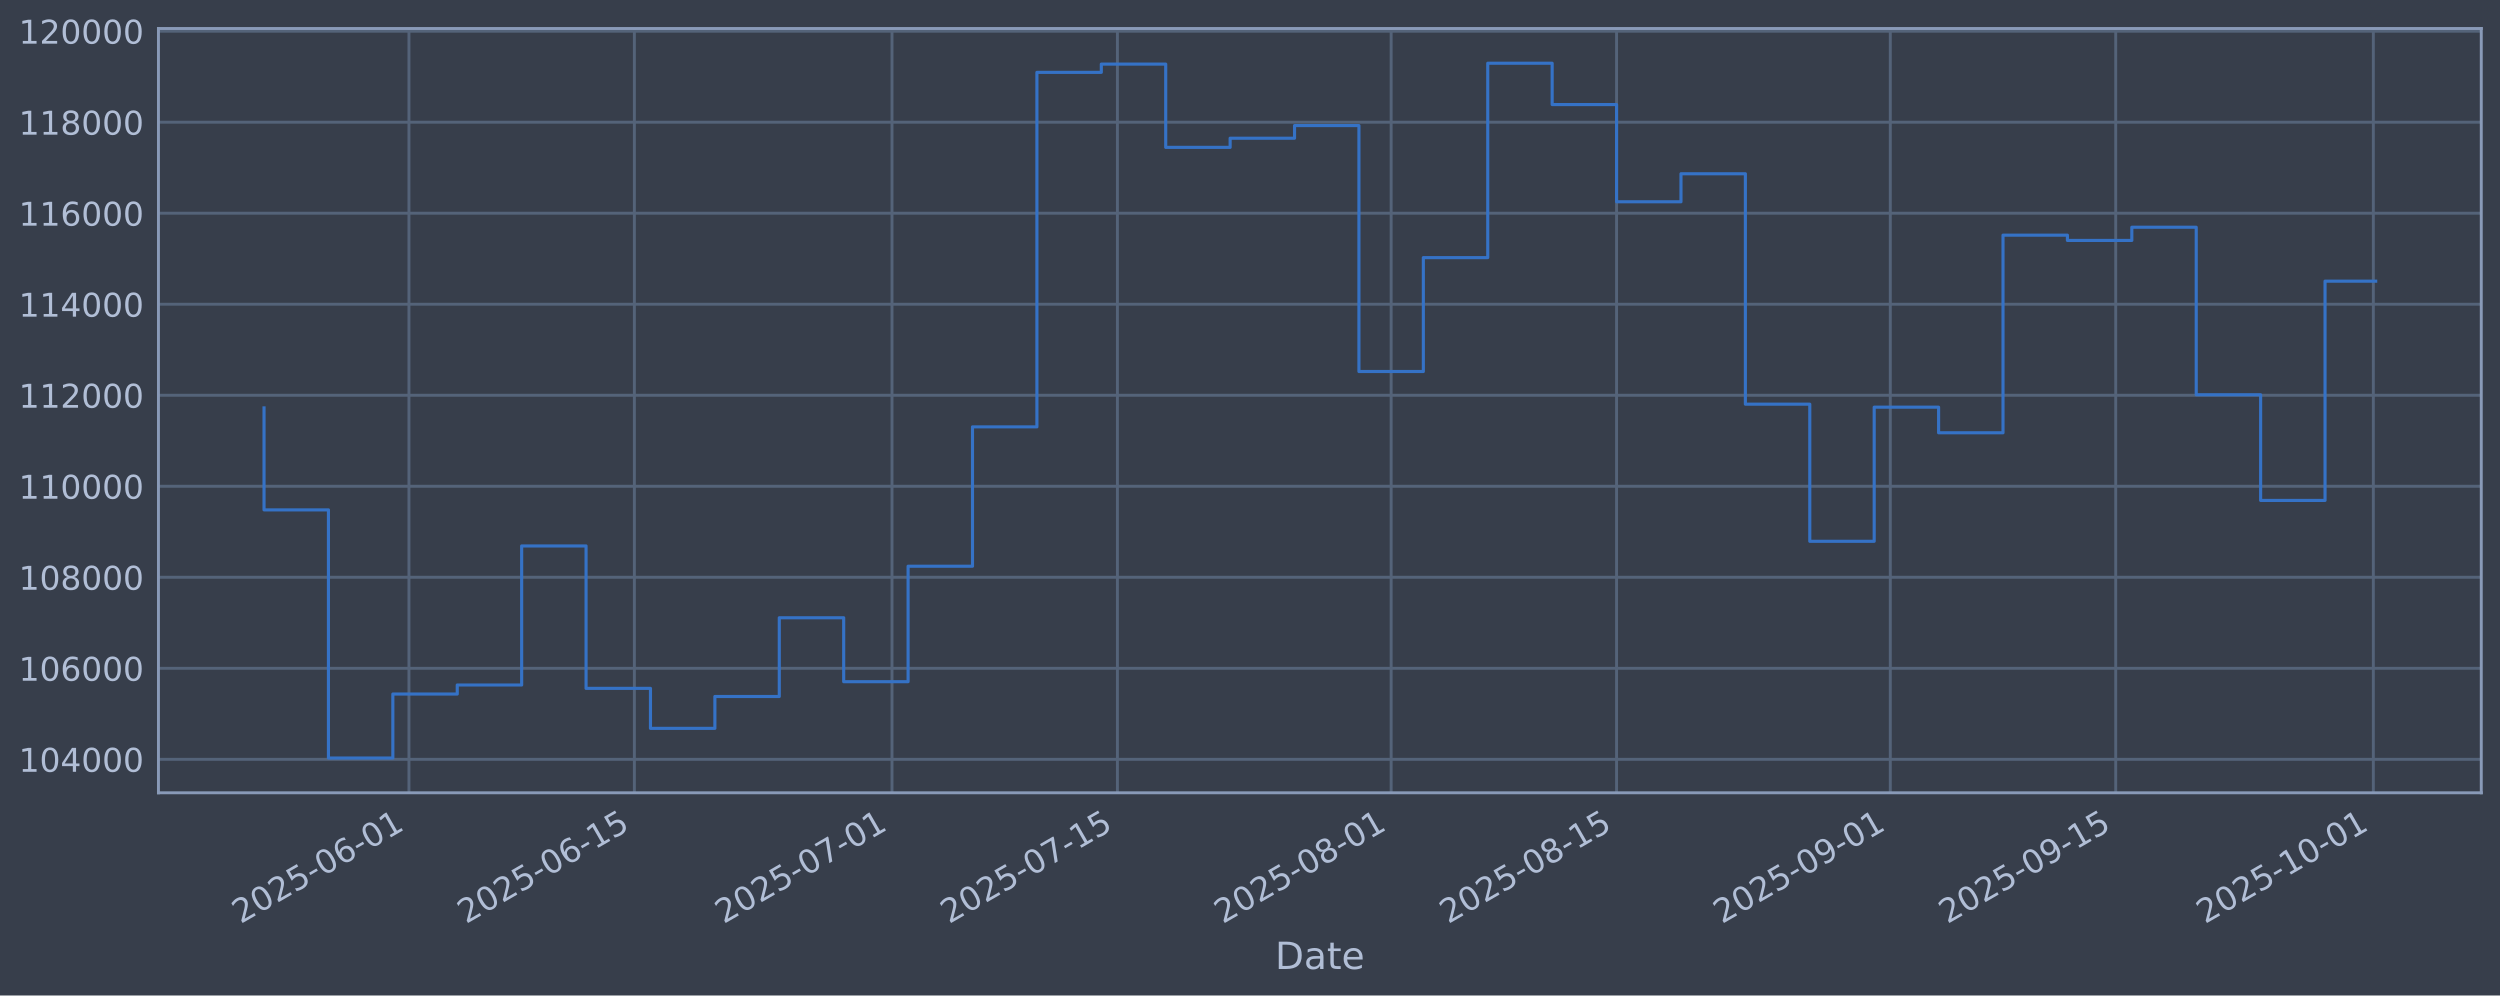
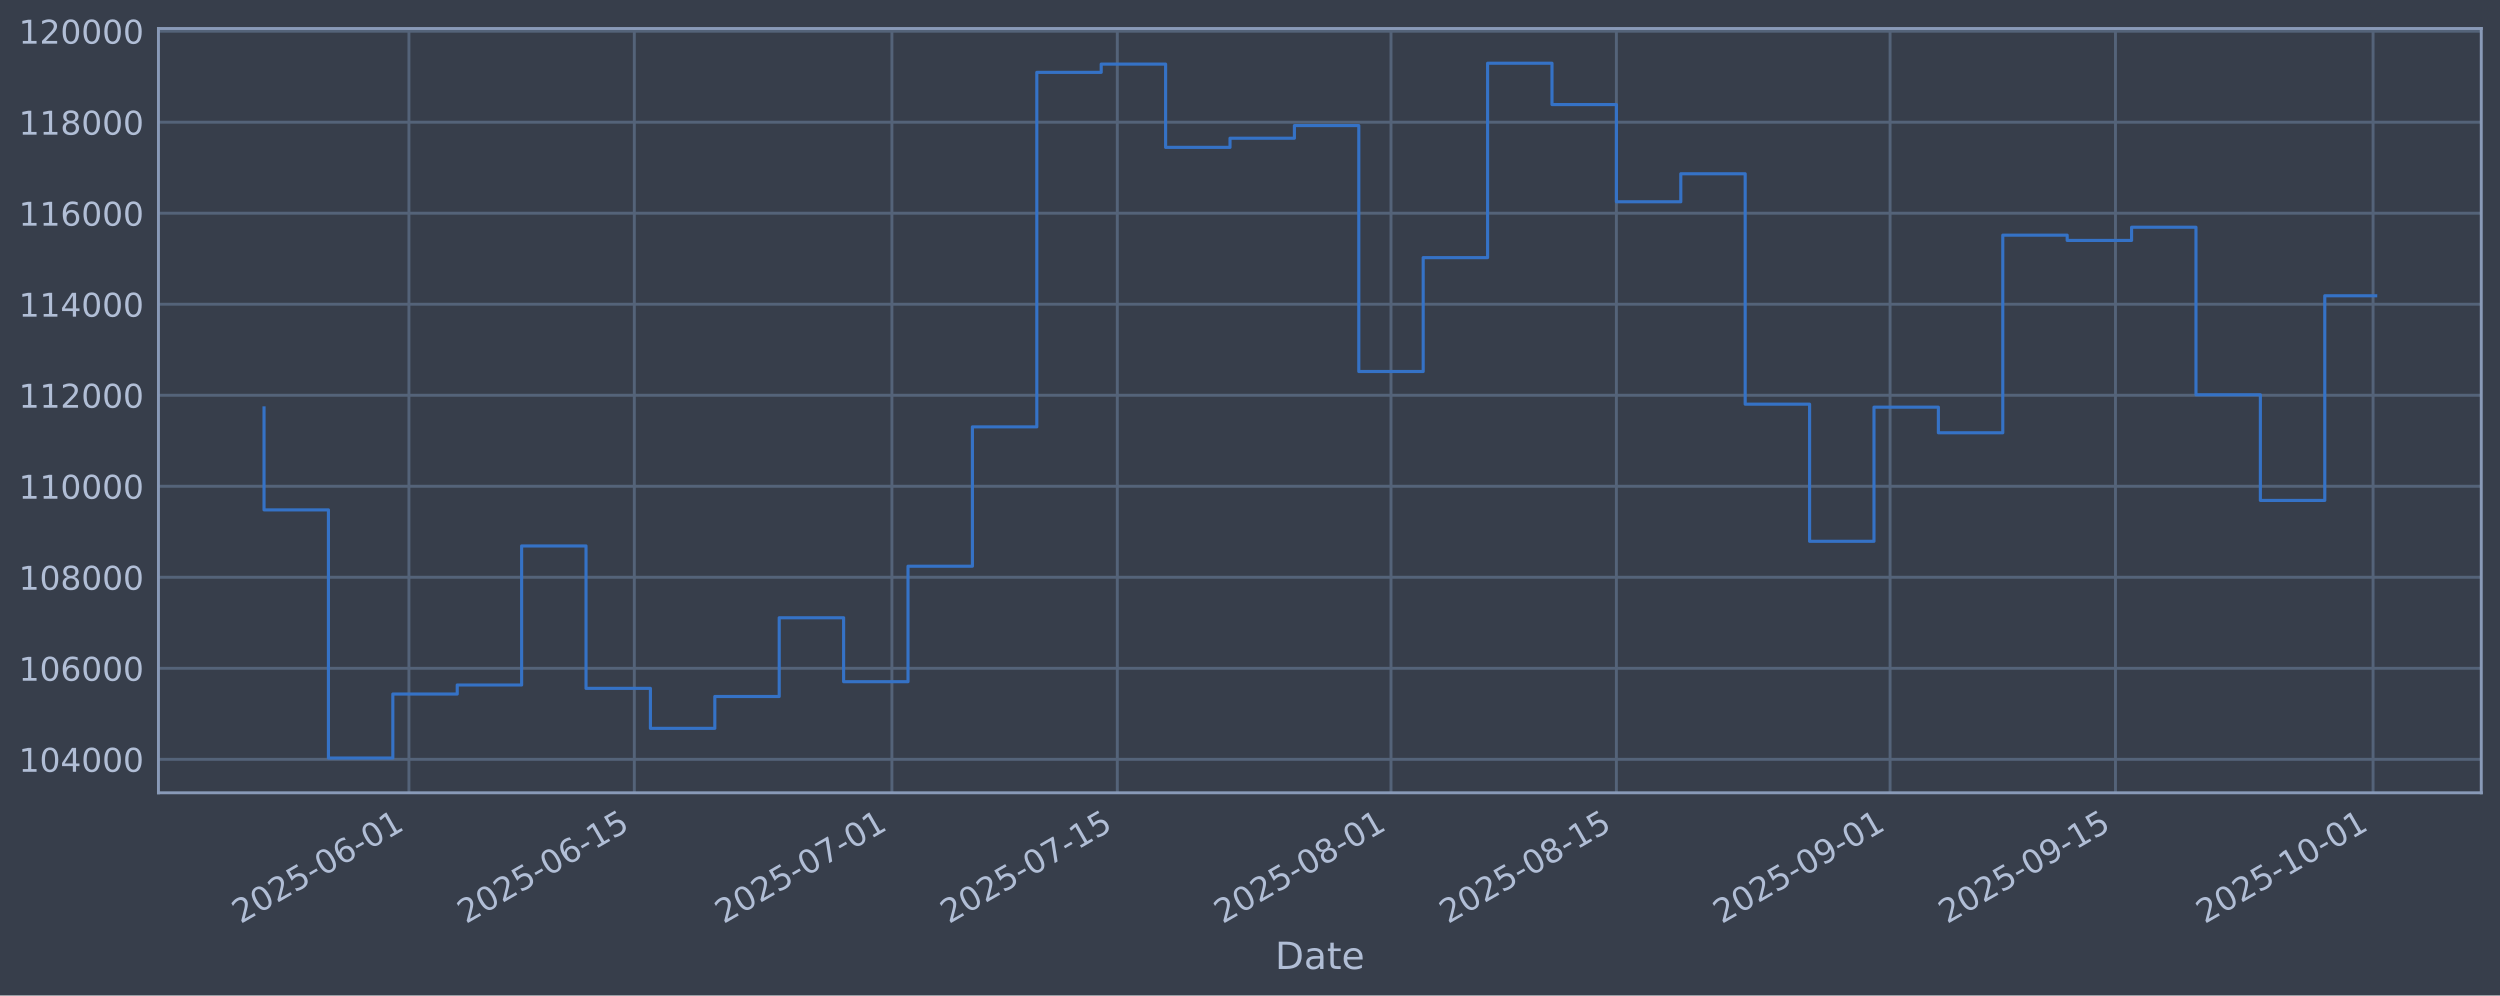
<svg xmlns="http://www.w3.org/2000/svg" xmlns:xlink="http://www.w3.org/1999/xlink" width="960.9pt" height="382.628pt" viewBox="0 0 960.9 382.628" version="1.1">
  <defs>
    <style type="text/css">*{stroke-linejoin: round; stroke-linecap: butt}</style>
  </defs>
  <g id="figure_1">
    <g id="patch_1">
      <path d="M 0 382.628  L 960.9 382.628  L 960.9 0  L 0 0  z " style="fill: #373e4b" />
    </g>
    <g id="axes_1">
      <g id="patch_2">
        <path d="M 60.901 304.718  L 953.701 304.718  L 953.701 10.958  L 60.901 10.958  z " style="fill: #373e4b" />
      </g>
      <g id="matplotlib.axis_1">
        <g id="xtick_1">
          <g id="line2d_1">
-             <path d="M 157.182 304.718  L 157.182 10.958  " clip-path="url(#p411f5043fb)" style="fill: none; stroke: #546379; stroke-width: 1.12; stroke-linecap: square" />
+             <path d="M 157.175 304.718  L 157.175 10.958  " clip-path="url(#pd0e0f82698)" style="fill: none; stroke: #546379; stroke-width: 1.12; stroke-linecap: square" />
          </g>
          <g id="line2d_2" />
          <g id="text_1">
-             <g style="fill: #b1bed6" transform="translate(92.45619 355.2226) rotate(-30) scale(0.126 -0.126)">
+             <g style="fill: #b1bed6" transform="translate(92.44901 355.2226) rotate(-30) scale(0.126 -0.126)">
              <defs>
                <path id="DejaVuSans-32" d="M 1228 531  L 3431 531  L 3431 0  L 469 0  L 469 531  Q 828 903 1448 1529  Q 2069 2156 2228 2338  Q 2531 2678 2651 2914  Q 2772 3150 2772 3378  Q 2772 3750 2511 3984  Q 2250 4219 1831 4219  Q 1534 4219 1204 4116  Q 875 4013 500 3803  L 500 4441  Q 881 4594 1212 4672  Q 1544 4750 1819 4750  Q 2544 4750 2975 4387  Q 3406 4025 3406 3419  Q 3406 3131 3298 2873  Q 3191 2616 2906 2266  Q 2828 2175 2409 1742  Q 1991 1309 1228 531  z " transform="scale(0.015625)" />
                <path id="DejaVuSans-30" d="M 2034 4250  Q 1547 4250 1301 3770  Q 1056 3291 1056 2328  Q 1056 1369 1301 889  Q 1547 409 2034 409  Q 2525 409 2770 889  Q 3016 1369 3016 2328  Q 3016 3291 2770 3770  Q 2525 4250 2034 4250  z M 2034 4750  Q 2819 4750 3233 4129  Q 3647 3509 3647 2328  Q 3647 1150 3233 529  Q 2819 -91 2034 -91  Q 1250 -91 836 529  Q 422 1150 422 2328  Q 422 3509 836 4129  Q 1250 4750 2034 4750  z " transform="scale(0.015625)" />
                <path id="DejaVuSans-35" d="M 691 4666  L 3169 4666  L 3169 4134  L 1269 4134  L 1269 2991  Q 1406 3038 1543 3061  Q 1681 3084 1819 3084  Q 2600 3084 3056 2656  Q 3513 2228 3513 1497  Q 3513 744 3044 326  Q 2575 -91 1722 -91  Q 1428 -91 1123 -41  Q 819 9 494 109  L 494 744  Q 775 591 1075 516  Q 1375 441 1709 441  Q 2250 441 2565 725  Q 2881 1009 2881 1497  Q 2881 1984 2565 2268  Q 2250 2553 1709 2553  Q 1456 2553 1204 2497  Q 953 2441 691 2322  L 691 4666  z " transform="scale(0.015625)" />
                <path id="DejaVuSans-2d" d="M 313 2009  L 1997 2009  L 1997 1497  L 313 1497  L 313 2009  z " transform="scale(0.015625)" />
                <path id="DejaVuSans-36" d="M 2113 2584  Q 1688 2584 1439 2293  Q 1191 2003 1191 1497  Q 1191 994 1439 701  Q 1688 409 2113 409  Q 2538 409 2786 701  Q 3034 994 3034 1497  Q 3034 2003 2786 2293  Q 2538 2584 2113 2584  z M 3366 4563  L 3366 3988  Q 3128 4100 2886 4159  Q 2644 4219 2406 4219  Q 1781 4219 1451 3797  Q 1122 3375 1075 2522  Q 1259 2794 1537 2939  Q 1816 3084 2150 3084  Q 2853 3084 3261 2657  Q 3669 2231 3669 1497  Q 3669 778 3244 343  Q 2819 -91 2113 -91  Q 1303 -91 875 529  Q 447 1150 447 2328  Q 447 3434 972 4092  Q 1497 4750 2381 4750  Q 2619 4750 2861 4703  Q 3103 4656 3366 4563  z " transform="scale(0.015625)" />
                <path id="DejaVuSans-31" d="M 794 531  L 1825 531  L 1825 4091  L 703 3866  L 703 4441  L 1819 4666  L 2450 4666  L 2450 531  L 3481 531  L 3481 0  L 794 0  L 794 531  z " transform="scale(0.015625)" />
              </defs>
              <use xlink:href="#DejaVuSans-32" />
              <use xlink:href="#DejaVuSans-30" transform="translate(63.62305 0)" />
              <use xlink:href="#DejaVuSans-32" transform="translate(127.2461 0)" />
              <use xlink:href="#DejaVuSans-35" transform="translate(190.8691 0)" />
              <use xlink:href="#DejaVuSans-2d" transform="translate(254.4922 0)" />
              <use xlink:href="#DejaVuSans-30" transform="translate(290.5762 0)" />
              <use xlink:href="#DejaVuSans-36" transform="translate(354.1992 0)" />
              <use xlink:href="#DejaVuSans-2d" transform="translate(417.8223 0)" />
              <use xlink:href="#DejaVuSans-30" transform="translate(453.9062 0)" />
              <use xlink:href="#DejaVuSans-31" transform="translate(517.5293 0)" />
            </g>
          </g>
        </g>
        <g id="xtick_2">
          <g id="line2d_3">
-             <path d="M 243.825 304.718  L 243.825 10.958  " clip-path="url(#p411f5043fb)" style="fill: none; stroke: #546379; stroke-width: 1.12; stroke-linecap: square" />
+             <path d="M 243.807 304.718  L 243.807 10.958  " clip-path="url(#pd0e0f82698)" style="fill: none; stroke: #546379; stroke-width: 1.12; stroke-linecap: square" />
          </g>
          <g id="line2d_4" />
          <g id="text_2">
-             <g style="fill: #b1bed6" transform="translate(179.0997 355.2226) rotate(-30) scale(0.126 -0.126)">
+             <g style="fill: #b1bed6" transform="translate(179.0813 355.2226) rotate(-30) scale(0.126 -0.126)">
              <use xlink:href="#DejaVuSans-32" />
              <use xlink:href="#DejaVuSans-30" transform="translate(63.62305 0)" />
              <use xlink:href="#DejaVuSans-32" transform="translate(127.2461 0)" />
              <use xlink:href="#DejaVuSans-35" transform="translate(190.8691 0)" />
              <use xlink:href="#DejaVuSans-2d" transform="translate(254.4922 0)" />
              <use xlink:href="#DejaVuSans-30" transform="translate(290.5762 0)" />
              <use xlink:href="#DejaVuSans-36" transform="translate(354.1992 0)" />
              <use xlink:href="#DejaVuSans-2d" transform="translate(417.8223 0)" />
              <use xlink:href="#DejaVuSans-31" transform="translate(453.9062 0)" />
              <use xlink:href="#DejaVuSans-35" transform="translate(517.5293 0)" />
            </g>
          </g>
        </g>
        <g id="xtick_3">
          <g id="line2d_5">
-             <path d="M 342.846 304.718  L 342.846 10.958  " clip-path="url(#p411f5043fb)" style="fill: none; stroke: #546379; stroke-width: 1.12; stroke-linecap: square" />
+             <path d="M 342.815 304.718  L 342.815 10.958  " clip-path="url(#pd0e0f82698)" style="fill: none; stroke: #546379; stroke-width: 1.12; stroke-linecap: square" />
          </g>
          <g id="line2d_6" />
          <g id="text_3">
-             <g style="fill: #b1bed6" transform="translate(278.1208 355.2226) rotate(-30) scale(0.126 -0.126)">
+             <g style="fill: #b1bed6" transform="translate(278.0897 355.2226) rotate(-30) scale(0.126 -0.126)">
              <defs>
                <path id="DejaVuSans-37" d="M 525 4666  L 3525 4666  L 3525 4397  L 1831 0  L 1172 0  L 2766 4134  L 525 4134  L 525 4666  z " transform="scale(0.015625)" />
              </defs>
              <use xlink:href="#DejaVuSans-32" />
              <use xlink:href="#DejaVuSans-30" transform="translate(63.62305 0)" />
              <use xlink:href="#DejaVuSans-32" transform="translate(127.2461 0)" />
              <use xlink:href="#DejaVuSans-35" transform="translate(190.8691 0)" />
              <use xlink:href="#DejaVuSans-2d" transform="translate(254.4922 0)" />
              <use xlink:href="#DejaVuSans-30" transform="translate(290.5762 0)" />
              <use xlink:href="#DejaVuSans-37" transform="translate(354.1992 0)" />
              <use xlink:href="#DejaVuSans-2d" transform="translate(417.8223 0)" />
              <use xlink:href="#DejaVuSans-30" transform="translate(453.9062 0)" />
              <use xlink:href="#DejaVuSans-31" transform="translate(517.5293 0)" />
            </g>
          </g>
        </g>
        <g id="xtick_4">
          <g id="line2d_7">
-             <path d="M 429.49 304.718  L 429.49 10.958  " clip-path="url(#p411f5043fb)" style="fill: none; stroke: #546379; stroke-width: 1.12; stroke-linecap: square" />
+             <path d="M 429.448 304.718  L 429.448 10.958  " clip-path="url(#pd0e0f82698)" style="fill: none; stroke: #546379; stroke-width: 1.12; stroke-linecap: square" />
          </g>
          <g id="line2d_8" />
          <g id="text_4">
-             <g style="fill: #b1bed6" transform="translate(364.7643 355.2226) rotate(-30) scale(0.126 -0.126)">
+             <g style="fill: #b1bed6" transform="translate(364.722 355.2226) rotate(-30) scale(0.126 -0.126)">
              <use xlink:href="#DejaVuSans-32" />
              <use xlink:href="#DejaVuSans-30" transform="translate(63.62305 0)" />
              <use xlink:href="#DejaVuSans-32" transform="translate(127.2461 0)" />
              <use xlink:href="#DejaVuSans-35" transform="translate(190.8691 0)" />
              <use xlink:href="#DejaVuSans-2d" transform="translate(254.4922 0)" />
              <use xlink:href="#DejaVuSans-30" transform="translate(290.5762 0)" />
              <use xlink:href="#DejaVuSans-37" transform="translate(354.1992 0)" />
              <use xlink:href="#DejaVuSans-2d" transform="translate(417.8223 0)" />
              <use xlink:href="#DejaVuSans-31" transform="translate(453.9062 0)" />
              <use xlink:href="#DejaVuSans-35" transform="translate(517.5293 0)" />
            </g>
          </g>
        </g>
        <g id="xtick_5">
          <g id="line2d_9">
-             <path d="M 534.7 304.718  L 534.7 10.958  " clip-path="url(#p411f5043fb)" style="fill: none; stroke: #546379; stroke-width: 1.12; stroke-linecap: square" />
+             <path d="M 534.644 304.718  L 534.644 10.958  " clip-path="url(#pd0e0f82698)" style="fill: none; stroke: #546379; stroke-width: 1.12; stroke-linecap: square" />
          </g>
          <g id="line2d_10" />
          <g id="text_5">
-             <g style="fill: #b1bed6" transform="translate(469.9743 355.2226) rotate(-30) scale(0.126 -0.126)">
+             <g style="fill: #b1bed6" transform="translate(469.9184 355.2226) rotate(-30) scale(0.126 -0.126)">
              <defs>
                <path id="DejaVuSans-38" d="M 2034 2216  Q 1584 2216 1326 1975  Q 1069 1734 1069 1313  Q 1069 891 1326 650  Q 1584 409 2034 409  Q 2484 409 2743 651  Q 3003 894 3003 1313  Q 3003 1734 2745 1975  Q 2488 2216 2034 2216  z M 1403 2484  Q 997 2584 770 2862  Q 544 3141 544 3541  Q 544 4100 942 4425  Q 1341 4750 2034 4750  Q 2731 4750 3128 4425  Q 3525 4100 3525 3541  Q 3525 3141 3298 2862  Q 3072 2584 2669 2484  Q 3125 2378 3379 2068  Q 3634 1759 3634 1313  Q 3634 634 3220 271  Q 2806 -91 2034 -91  Q 1263 -91 848 271  Q 434 634 434 1313  Q 434 1759 690 2068  Q 947 2378 1403 2484  z M 1172 3481  Q 1172 3119 1398 2916  Q 1625 2713 2034 2713  Q 2441 2713 2670 2916  Q 2900 3119 2900 3481  Q 2900 3844 2670 4047  Q 2441 4250 2034 4250  Q 1625 4250 1398 4047  Q 1172 3844 1172 3481  z " transform="scale(0.015625)" />
              </defs>
              <use xlink:href="#DejaVuSans-32" />
              <use xlink:href="#DejaVuSans-30" transform="translate(63.62305 0)" />
              <use xlink:href="#DejaVuSans-32" transform="translate(127.2461 0)" />
              <use xlink:href="#DejaVuSans-35" transform="translate(190.8691 0)" />
              <use xlink:href="#DejaVuSans-2d" transform="translate(254.4922 0)" />
              <use xlink:href="#DejaVuSans-30" transform="translate(290.5762 0)" />
              <use xlink:href="#DejaVuSans-38" transform="translate(354.1992 0)" />
              <use xlink:href="#DejaVuSans-2d" transform="translate(417.8223 0)" />
              <use xlink:href="#DejaVuSans-30" transform="translate(453.9062 0)" />
              <use xlink:href="#DejaVuSans-31" transform="translate(517.5293 0)" />
            </g>
          </g>
        </g>
        <g id="xtick_6">
          <g id="line2d_11">
-             <path d="M 621.343 304.718  L 621.343 10.958  " clip-path="url(#p411f5043fb)" style="fill: none; stroke: #546379; stroke-width: 1.12; stroke-linecap: square" />
+             <path d="M 621.276 304.718  L 621.276 10.958  " clip-path="url(#pd0e0f82698)" style="fill: none; stroke: #546379; stroke-width: 1.12; stroke-linecap: square" />
          </g>
          <g id="line2d_12" />
          <g id="text_6">
-             <g style="fill: #b1bed6" transform="translate(556.6177 355.2226) rotate(-30) scale(0.126 -0.126)">
+             <g style="fill: #b1bed6" transform="translate(556.5507 355.2226) rotate(-30) scale(0.126 -0.126)">
              <use xlink:href="#DejaVuSans-32" />
              <use xlink:href="#DejaVuSans-30" transform="translate(63.62305 0)" />
              <use xlink:href="#DejaVuSans-32" transform="translate(127.2461 0)" />
              <use xlink:href="#DejaVuSans-35" transform="translate(190.8691 0)" />
              <use xlink:href="#DejaVuSans-2d" transform="translate(254.4922 0)" />
              <use xlink:href="#DejaVuSans-30" transform="translate(290.5762 0)" />
              <use xlink:href="#DejaVuSans-38" transform="translate(354.1992 0)" />
              <use xlink:href="#DejaVuSans-2d" transform="translate(417.8223 0)" />
              <use xlink:href="#DejaVuSans-31" transform="translate(453.9062 0)" />
              <use xlink:href="#DejaVuSans-35" transform="translate(517.5293 0)" />
            </g>
          </g>
        </g>
        <g id="xtick_7">
          <g id="line2d_13">
-             <path d="M 726.553 304.718  L 726.553 10.958  " clip-path="url(#p411f5043fb)" style="fill: none; stroke: #546379; stroke-width: 1.12; stroke-linecap: square" />
+             <path d="M 726.473 304.718  L 726.473 10.958  " clip-path="url(#pd0e0f82698)" style="fill: none; stroke: #546379; stroke-width: 1.12; stroke-linecap: square" />
          </g>
          <g id="line2d_14" />
          <g id="text_7">
-             <g style="fill: #b1bed6" transform="translate(661.8277 355.2226) rotate(-30) scale(0.126 -0.126)">
+             <g style="fill: #b1bed6" transform="translate(661.7471 355.2226) rotate(-30) scale(0.126 -0.126)">
              <defs>
                <path id="DejaVuSans-39" d="M 703 97  L 703 672  Q 941 559 1184 500  Q 1428 441 1663 441  Q 2288 441 2617 861  Q 2947 1281 2994 2138  Q 2813 1869 2534 1725  Q 2256 1581 1919 1581  Q 1219 1581 811 2004  Q 403 2428 403 3163  Q 403 3881 828 4315  Q 1253 4750 1959 4750  Q 2769 4750 3195 4129  Q 3622 3509 3622 2328  Q 3622 1225 3098 567  Q 2575 -91 1691 -91  Q 1453 -91 1209 -44  Q 966 3 703 97  z M 1959 2075  Q 2384 2075 2632 2365  Q 2881 2656 2881 3163  Q 2881 3666 2632 3958  Q 2384 4250 1959 4250  Q 1534 4250 1286 3958  Q 1038 3666 1038 3163  Q 1038 2656 1286 2365  Q 1534 2075 1959 2075  z " transform="scale(0.015625)" />
              </defs>
              <use xlink:href="#DejaVuSans-32" />
              <use xlink:href="#DejaVuSans-30" transform="translate(63.62305 0)" />
              <use xlink:href="#DejaVuSans-32" transform="translate(127.2461 0)" />
              <use xlink:href="#DejaVuSans-35" transform="translate(190.8691 0)" />
              <use xlink:href="#DejaVuSans-2d" transform="translate(254.4922 0)" />
              <use xlink:href="#DejaVuSans-30" transform="translate(290.5762 0)" />
              <use xlink:href="#DejaVuSans-39" transform="translate(354.1992 0)" />
              <use xlink:href="#DejaVuSans-2d" transform="translate(417.8223 0)" />
              <use xlink:href="#DejaVuSans-30" transform="translate(453.9062 0)" />
              <use xlink:href="#DejaVuSans-31" transform="translate(517.5293 0)" />
            </g>
          </g>
        </g>
        <g id="xtick_8">
          <g id="line2d_15">
-             <path d="M 813.197 304.718  L 813.197 10.958  " clip-path="url(#p411f5043fb)" style="fill: none; stroke: #546379; stroke-width: 1.12; stroke-linecap: square" />
+             <path d="M 813.105 304.718  L 813.105 10.958  " clip-path="url(#pd0e0f82698)" style="fill: none; stroke: #546379; stroke-width: 1.12; stroke-linecap: square" />
          </g>
          <g id="line2d_16" />
          <g id="text_8">
-             <g style="fill: #b1bed6" transform="translate(748.4712 355.2226) rotate(-30) scale(0.126 -0.126)">
+             <g style="fill: #b1bed6" transform="translate(748.3794 355.2226) rotate(-30) scale(0.126 -0.126)">
              <use xlink:href="#DejaVuSans-32" />
              <use xlink:href="#DejaVuSans-30" transform="translate(63.62305 0)" />
              <use xlink:href="#DejaVuSans-32" transform="translate(127.2461 0)" />
              <use xlink:href="#DejaVuSans-35" transform="translate(190.8691 0)" />
              <use xlink:href="#DejaVuSans-2d" transform="translate(254.4922 0)" />
              <use xlink:href="#DejaVuSans-30" transform="translate(290.5762 0)" />
              <use xlink:href="#DejaVuSans-39" transform="translate(354.1992 0)" />
              <use xlink:href="#DejaVuSans-2d" transform="translate(417.8223 0)" />
              <use xlink:href="#DejaVuSans-31" transform="translate(453.9062 0)" />
              <use xlink:href="#DejaVuSans-35" transform="translate(517.5293 0)" />
            </g>
          </g>
        </g>
        <g id="xtick_9">
          <g id="line2d_17">
-             <path d="M 912.218 304.718  L 912.218 10.958  " clip-path="url(#p411f5043fb)" style="fill: none; stroke: #546379; stroke-width: 1.12; stroke-linecap: square" />
+             <path d="M 912.113 304.718  L 912.113 10.958  " clip-path="url(#pd0e0f82698)" style="fill: none; stroke: #546379; stroke-width: 1.12; stroke-linecap: square" />
          </g>
          <g id="line2d_18" />
          <g id="text_9">
-             <g style="fill: #b1bed6" transform="translate(847.4923 355.2226) rotate(-30) scale(0.126 -0.126)">
+             <g style="fill: #b1bed6" transform="translate(847.3878 355.2226) rotate(-30) scale(0.126 -0.126)">
              <use xlink:href="#DejaVuSans-32" />
              <use xlink:href="#DejaVuSans-30" transform="translate(63.62305 0)" />
              <use xlink:href="#DejaVuSans-32" transform="translate(127.2461 0)" />
              <use xlink:href="#DejaVuSans-35" transform="translate(190.8691 0)" />
              <use xlink:href="#DejaVuSans-2d" transform="translate(254.4922 0)" />
              <use xlink:href="#DejaVuSans-31" transform="translate(290.5762 0)" />
              <use xlink:href="#DejaVuSans-30" transform="translate(354.1992 0)" />
              <use xlink:href="#DejaVuSans-2d" transform="translate(417.8223 0)" />
              <use xlink:href="#DejaVuSans-30" transform="translate(453.9062 0)" />
              <use xlink:href="#DejaVuSans-31" transform="translate(517.5293 0)" />
            </g>
          </g>
        </g>
        <g id="text_10">
          <g style="fill: #b1bed6" transform="translate(490.0914 372.4337) scale(0.144 -0.144)">
            <defs>
              <path id="DejaVuSans-44" d="M 1259 4147  L 1259 519  L 2022 519  Q 2988 519 3436 956  Q 3884 1394 3884 2338  Q 3884 3275 3436 3711  Q 2988 4147 2022 4147  L 1259 4147  z M 628 4666  L 1925 4666  Q 3281 4666 3915 4102  Q 4550 3538 4550 2338  Q 4550 1131 3912 565  Q 3275 0 1925 0  L 628 0  L 628 4666  z " transform="scale(0.015625)" />
              <path id="DejaVuSans-61" d="M 2194 1759  Q 1497 1759 1228 1600  Q 959 1441 959 1056  Q 959 750 1161 570  Q 1363 391 1709 391  Q 2188 391 2477 730  Q 2766 1069 2766 1631  L 2766 1759  L 2194 1759  z M 3341 1997  L 3341 0  L 2766 0  L 2766 531  Q 2569 213 2275 61  Q 1981 -91 1556 -91  Q 1019 -91 701 211  Q 384 513 384 1019  Q 384 1609 779 1909  Q 1175 2209 1959 2209  L 2766 2209  L 2766 2266  Q 2766 2663 2505 2880  Q 2244 3097 1772 3097  Q 1472 3097 1187 3025  Q 903 2953 641 2809  L 641 3341  Q 956 3463 1253 3523  Q 1550 3584 1831 3584  Q 2591 3584 2966 3190  Q 3341 2797 3341 1997  z " transform="scale(0.015625)" />
              <path id="DejaVuSans-74" d="M 1172 4494  L 1172 3500  L 2356 3500  L 2356 3053  L 1172 3053  L 1172 1153  Q 1172 725 1289 603  Q 1406 481 1766 481  L 2356 481  L 2356 0  L 1766 0  Q 1100 0 847 248  Q 594 497 594 1153  L 594 3053  L 172 3053  L 172 3500  L 594 3500  L 594 4494  L 1172 4494  z " transform="scale(0.015625)" />
              <path id="DejaVuSans-65" d="M 3597 1894  L 3597 1613  L 953 1613  Q 991 1019 1311 708  Q 1631 397 2203 397  Q 2534 397 2845 478  Q 3156 559 3463 722  L 3463 178  Q 3153 47 2828 -22  Q 2503 -91 2169 -91  Q 1331 -91 842 396  Q 353 884 353 1716  Q 353 2575 817 3079  Q 1281 3584 2069 3584  Q 2775 3584 3186 3129  Q 3597 2675 3597 1894  z M 3022 2063  Q 3016 2534 2758 2815  Q 2500 3097 2075 3097  Q 1594 3097 1305 2825  Q 1016 2553 972 2059  L 3022 2063  z " transform="scale(0.015625)" />
            </defs>
            <use xlink:href="#DejaVuSans-44" />
            <use xlink:href="#DejaVuSans-61" transform="translate(77.00195 0)" />
            <use xlink:href="#DejaVuSans-74" transform="translate(138.2812 0)" />
            <use xlink:href="#DejaVuSans-65" transform="translate(177.4902 0)" />
          </g>
        </g>
      </g>
      <g id="matplotlib.axis_2">
        <g id="ytick_1">
          <g id="line2d_19">
-             <path d="M 60.901 291.85  L 953.701 291.85  " clip-path="url(#p411f5043fb)" style="fill: none; stroke: #546379; stroke-width: 1.12; stroke-linecap: square" />
+             <path d="M 60.901 291.85  L 953.701 291.85  " clip-path="url(#pd0e0f82698)" style="fill: none; stroke: #546379; stroke-width: 1.12; stroke-linecap: square" />
          </g>
          <g id="line2d_20" />
          <g id="text_11">
            <g style="fill: #b1bed6" transform="translate(7.2 296.6367) scale(0.126 -0.126)">
              <defs>
                <path id="DejaVuSans-34" d="M 2419 4116  L 825 1625  L 2419 1625  L 2419 4116  z M 2253 4666  L 3047 4666  L 3047 1625  L 3713 1625  L 3713 1100  L 3047 1100  L 3047 0  L 2419 0  L 2419 1100  L 313 1100  L 313 1709  L 2253 4666  z " transform="scale(0.015625)" />
              </defs>
              <use xlink:href="#DejaVuSans-31" />
              <use xlink:href="#DejaVuSans-30" transform="translate(63.62305 0)" />
              <use xlink:href="#DejaVuSans-34" transform="translate(127.2461 0)" />
              <use xlink:href="#DejaVuSans-30" transform="translate(190.8691 0)" />
              <use xlink:href="#DejaVuSans-30" transform="translate(254.4922 0)" />
              <use xlink:href="#DejaVuSans-30" transform="translate(318.1152 0)" />
            </g>
          </g>
        </g>
        <g id="ytick_2">
          <g id="line2d_21">
-             <path d="M 60.901 256.867  L 953.701 256.867  " clip-path="url(#p411f5043fb)" style="fill: none; stroke: #546379; stroke-width: 1.12; stroke-linecap: square" />
+             <path d="M 60.901 256.867  L 953.701 256.867  " clip-path="url(#pd0e0f82698)" style="fill: none; stroke: #546379; stroke-width: 1.12; stroke-linecap: square" />
          </g>
          <g id="line2d_22" />
          <g id="text_12">
            <g style="fill: #b1bed6" transform="translate(7.2 261.6538) scale(0.126 -0.126)">
              <use xlink:href="#DejaVuSans-31" />
              <use xlink:href="#DejaVuSans-30" transform="translate(63.62305 0)" />
              <use xlink:href="#DejaVuSans-36" transform="translate(127.2461 0)" />
              <use xlink:href="#DejaVuSans-30" transform="translate(190.8691 0)" />
              <use xlink:href="#DejaVuSans-30" transform="translate(254.4922 0)" />
              <use xlink:href="#DejaVuSans-30" transform="translate(318.1152 0)" />
            </g>
          </g>
        </g>
        <g id="ytick_3">
          <g id="line2d_23">
-             <path d="M 60.901 221.884  L 953.701 221.884  " clip-path="url(#p411f5043fb)" style="fill: none; stroke: #546379; stroke-width: 1.12; stroke-linecap: square" />
+             <path d="M 60.901 221.884  L 953.701 221.884  " clip-path="url(#pd0e0f82698)" style="fill: none; stroke: #546379; stroke-width: 1.12; stroke-linecap: square" />
          </g>
          <g id="line2d_24" />
          <g id="text_13">
            <g style="fill: #b1bed6" transform="translate(7.2 226.671) scale(0.126 -0.126)">
              <use xlink:href="#DejaVuSans-31" />
              <use xlink:href="#DejaVuSans-30" transform="translate(63.62305 0)" />
              <use xlink:href="#DejaVuSans-38" transform="translate(127.2461 0)" />
              <use xlink:href="#DejaVuSans-30" transform="translate(190.8691 0)" />
              <use xlink:href="#DejaVuSans-30" transform="translate(254.4922 0)" />
              <use xlink:href="#DejaVuSans-30" transform="translate(318.1152 0)" />
            </g>
          </g>
        </g>
        <g id="ytick_4">
          <g id="line2d_25">
-             <path d="M 60.901 186.901  L 953.701 186.901  " clip-path="url(#p411f5043fb)" style="fill: none; stroke: #546379; stroke-width: 1.12; stroke-linecap: square" />
+             <path d="M 60.901 186.901  L 953.701 186.901  " clip-path="url(#pd0e0f82698)" style="fill: none; stroke: #546379; stroke-width: 1.12; stroke-linecap: square" />
          </g>
          <g id="line2d_26" />
          <g id="text_14">
            <g style="fill: #b1bed6" transform="translate(7.2 191.6882) scale(0.126 -0.126)">
              <use xlink:href="#DejaVuSans-31" />
              <use xlink:href="#DejaVuSans-31" transform="translate(63.62305 0)" />
              <use xlink:href="#DejaVuSans-30" transform="translate(127.2461 0)" />
              <use xlink:href="#DejaVuSans-30" transform="translate(190.8691 0)" />
              <use xlink:href="#DejaVuSans-30" transform="translate(254.4922 0)" />
              <use xlink:href="#DejaVuSans-30" transform="translate(318.1152 0)" />
            </g>
          </g>
        </g>
        <g id="ytick_5">
          <g id="line2d_27">
-             <path d="M 60.901 151.918  L 953.701 151.918  " clip-path="url(#p411f5043fb)" style="fill: none; stroke: #546379; stroke-width: 1.12; stroke-linecap: square" />
+             <path d="M 60.901 151.918  L 953.701 151.918  " clip-path="url(#pd0e0f82698)" style="fill: none; stroke: #546379; stroke-width: 1.12; stroke-linecap: square" />
          </g>
          <g id="line2d_28" />
          <g id="text_15">
            <g style="fill: #b1bed6" transform="translate(7.2 156.7053) scale(0.126 -0.126)">
              <use xlink:href="#DejaVuSans-31" />
              <use xlink:href="#DejaVuSans-31" transform="translate(63.62305 0)" />
              <use xlink:href="#DejaVuSans-32" transform="translate(127.2461 0)" />
              <use xlink:href="#DejaVuSans-30" transform="translate(190.8691 0)" />
              <use xlink:href="#DejaVuSans-30" transform="translate(254.4922 0)" />
              <use xlink:href="#DejaVuSans-30" transform="translate(318.1152 0)" />
            </g>
          </g>
        </g>
        <g id="ytick_6">
          <g id="line2d_29">
-             <path d="M 60.901 116.936  L 953.701 116.936  " clip-path="url(#p411f5043fb)" style="fill: none; stroke: #546379; stroke-width: 1.12; stroke-linecap: square" />
+             <path d="M 60.901 116.936  L 953.701 116.936  " clip-path="url(#pd0e0f82698)" style="fill: none; stroke: #546379; stroke-width: 1.12; stroke-linecap: square" />
          </g>
          <g id="line2d_30" />
          <g id="text_16">
            <g style="fill: #b1bed6" transform="translate(7.2 121.7225) scale(0.126 -0.126)">
              <use xlink:href="#DejaVuSans-31" />
              <use xlink:href="#DejaVuSans-31" transform="translate(63.62305 0)" />
              <use xlink:href="#DejaVuSans-34" transform="translate(127.2461 0)" />
              <use xlink:href="#DejaVuSans-30" transform="translate(190.8691 0)" />
              <use xlink:href="#DejaVuSans-30" transform="translate(254.4922 0)" />
              <use xlink:href="#DejaVuSans-30" transform="translate(318.1152 0)" />
            </g>
          </g>
        </g>
        <g id="ytick_7">
          <g id="line2d_31">
-             <path d="M 60.901 81.953  L 953.701 81.953  " clip-path="url(#p411f5043fb)" style="fill: none; stroke: #546379; stroke-width: 1.12; stroke-linecap: square" />
+             <path d="M 60.901 81.953  L 953.701 81.953  " clip-path="url(#pd0e0f82698)" style="fill: none; stroke: #546379; stroke-width: 1.12; stroke-linecap: square" />
          </g>
          <g id="line2d_32" />
          <g id="text_17">
            <g style="fill: #b1bed6" transform="translate(7.2 86.73969) scale(0.126 -0.126)">
              <use xlink:href="#DejaVuSans-31" />
              <use xlink:href="#DejaVuSans-31" transform="translate(63.62305 0)" />
              <use xlink:href="#DejaVuSans-36" transform="translate(127.2461 0)" />
              <use xlink:href="#DejaVuSans-30" transform="translate(190.8691 0)" />
              <use xlink:href="#DejaVuSans-30" transform="translate(254.4922 0)" />
              <use xlink:href="#DejaVuSans-30" transform="translate(318.1152 0)" />
            </g>
          </g>
        </g>
        <g id="ytick_8">
          <g id="line2d_33">
-             <path d="M 60.901 46.97  L 953.701 46.97  " clip-path="url(#p411f5043fb)" style="fill: none; stroke: #546379; stroke-width: 1.12; stroke-linecap: square" />
+             <path d="M 60.901 46.97  L 953.701 46.97  " clip-path="url(#pd0e0f82698)" style="fill: none; stroke: #546379; stroke-width: 1.12; stroke-linecap: square" />
          </g>
          <g id="line2d_34" />
          <g id="text_18">
            <g style="fill: #b1bed6" transform="translate(7.2 51.75686) scale(0.126 -0.126)">
              <use xlink:href="#DejaVuSans-31" />
              <use xlink:href="#DejaVuSans-31" transform="translate(63.62305 0)" />
              <use xlink:href="#DejaVuSans-38" transform="translate(127.2461 0)" />
              <use xlink:href="#DejaVuSans-30" transform="translate(190.8691 0)" />
              <use xlink:href="#DejaVuSans-30" transform="translate(254.4922 0)" />
              <use xlink:href="#DejaVuSans-30" transform="translate(318.1152 0)" />
            </g>
          </g>
        </g>
        <g id="ytick_9">
          <g id="line2d_35">
-             <path d="M 60.901 11.987  L 953.701 11.987  " clip-path="url(#p411f5043fb)" style="fill: none; stroke: #546379; stroke-width: 1.12; stroke-linecap: square" />
+             <path d="M 60.901 11.987  L 953.701 11.987  " clip-path="url(#pd0e0f82698)" style="fill: none; stroke: #546379; stroke-width: 1.12; stroke-linecap: square" />
          </g>
          <g id="line2d_36" />
          <g id="text_19">
            <g style="fill: #b1bed6" transform="translate(7.2 16.77403) scale(0.126 -0.126)">
              <use xlink:href="#DejaVuSans-31" />
              <use xlink:href="#DejaVuSans-32" transform="translate(63.62305 0)" />
              <use xlink:href="#DejaVuSans-30" transform="translate(127.2461 0)" />
              <use xlink:href="#DejaVuSans-30" transform="translate(190.8691 0)" />
              <use xlink:href="#DejaVuSans-30" transform="translate(254.4922 0)" />
              <use xlink:href="#DejaVuSans-30" transform="translate(318.1152 0)" />
            </g>
          </g>
        </g>
      </g>
      <g id="line2d_37">
-         <path d="M 101.482 156.778  L 101.482 195.974  L 126.238 195.974  L 126.238 291.366  L 150.993 291.366  L 150.993 266.759  L 175.748 266.759  L 175.748 263.286  L 200.503 263.286  L 200.503 209.841  L 225.259 209.841  L 225.259 264.586  L 250.014 264.586  L 250.014 279.95  L 274.769 279.95  L 274.769 267.706  L 299.525 267.706  L 299.525 237.446  L 324.28 237.446  L 324.28 262.012  L 349.035 262.012  L 349.035 217.631  L 373.79 217.631  L 373.79 164.07  L 398.546 164.07  L 398.546 27.81  L 423.301 27.81  L 423.301 24.636  L 448.056 24.636  L 448.056 56.646  L 472.812 56.646  L 472.812 53.121  L 497.567 53.121  L 497.567 48.272  L 522.322 48.272  L 522.322 142.793  L 547.077 142.793  L 547.077 99.016  L 571.833 99.016  L 571.833 24.311  L 596.588 24.311  L 596.588 40.185  L 621.343 40.185  L 621.343 77.56  L 646.099 77.56  L 646.099 66.788  L 670.854 66.788  L 670.854 155.356  L 695.609 155.356  L 695.609 208.052  L 720.364 208.052  L 720.364 156.509  L 745.12 156.509  L 745.12 166.341  L 769.875 166.341  L 769.875 90.389  L 794.63 90.389  L 794.63 92.406  L 819.386 92.406  L 819.386 87.351  L 844.141 87.351  L 844.141 151.739  L 868.896 151.739  L 868.896 192.344  L 893.651 192.344  L 893.651 108.06  L 913.119 108.06  " clip-path="url(#p411f5043fb)" style="fill: none; stroke: #3572c6; stroke-width: 1.2; stroke-linecap: square" />
+         <path d="M 101.482 156.778  L 101.482 195.974  L 126.234 195.974  L 126.234 291.366  L 150.986 291.366  L 150.986 266.759  L 175.739 266.759  L 175.739 263.286  L 200.491 263.286  L 200.491 209.841  L 225.243 209.841  L 225.243 264.586  L 249.995 264.586  L 249.995 279.95  L 274.747 279.95  L 274.747 267.706  L 299.499 267.706  L 299.499 237.446  L 324.251 237.446  L 324.251 262.012  L 349.003 262.012  L 349.003 217.631  L 373.755 217.631  L 373.755 164.07  L 398.507 164.07  L 398.507 27.81  L 423.259 27.81  L 423.259 24.636  L 448.012 24.636  L 448.012 56.646  L 472.764 56.646  L 472.764 53.121  L 497.516 53.121  L 497.516 48.272  L 522.268 48.272  L 522.268 142.793  L 547.02 142.793  L 547.02 99.016  L 571.772 99.016  L 571.772 24.311  L 596.524 24.311  L 596.524 40.185  L 621.276 40.185  L 621.276 77.56  L 646.028 77.56  L 646.028 66.788  L 670.78 66.788  L 670.78 155.356  L 695.532 155.356  L 695.532 208.052  L 720.285 208.052  L 720.285 156.509  L 745.037 156.509  L 745.037 166.341  L 769.789 166.341  L 769.789 90.389  L 794.541 90.389  L 794.541 92.406  L 819.293 92.406  L 819.293 87.351  L 844.045 87.351  L 844.045 151.739  L 868.797 151.739  L 868.797 192.344  L 893.549 192.344  L 893.549 113.681  L 913.119 113.681  " clip-path="url(#pd0e0f82698)" style="fill: none; stroke: #3572c6; stroke-width: 1.2; stroke-linecap: square" />
      </g>
      <g id="patch_3">
        <path d="M 60.901 304.718  L 60.901 10.958  " style="fill: none; stroke: #899ab8; stroke-width: 1.12; stroke-linejoin: miter; stroke-linecap: square" />
      </g>
      <g id="patch_4">
        <path d="M 953.701 304.718  L 953.701 10.958  " style="fill: none; stroke: #899ab8; stroke-width: 1.12; stroke-linejoin: miter; stroke-linecap: square" />
      </g>
      <g id="patch_5">
        <path d="M 60.901 304.718  L 953.701 304.718  " style="fill: none; stroke: #899ab8; stroke-width: 1.12; stroke-linejoin: miter; stroke-linecap: square" />
      </g>
      <g id="patch_6">
        <path d="M 60.901 10.958  L 953.701 10.958  " style="fill: none; stroke: #899ab8; stroke-width: 1.12; stroke-linejoin: miter; stroke-linecap: square" />
      </g>
    </g>
  </g>
  <defs>
-     <clipPath id="p411f5043fb">
+     <clipPath id="pd0e0f82698">
      <rect x="60.901" y="10.958" width="892.8" height="293.76" />
    </clipPath>
  </defs>
</svg>
